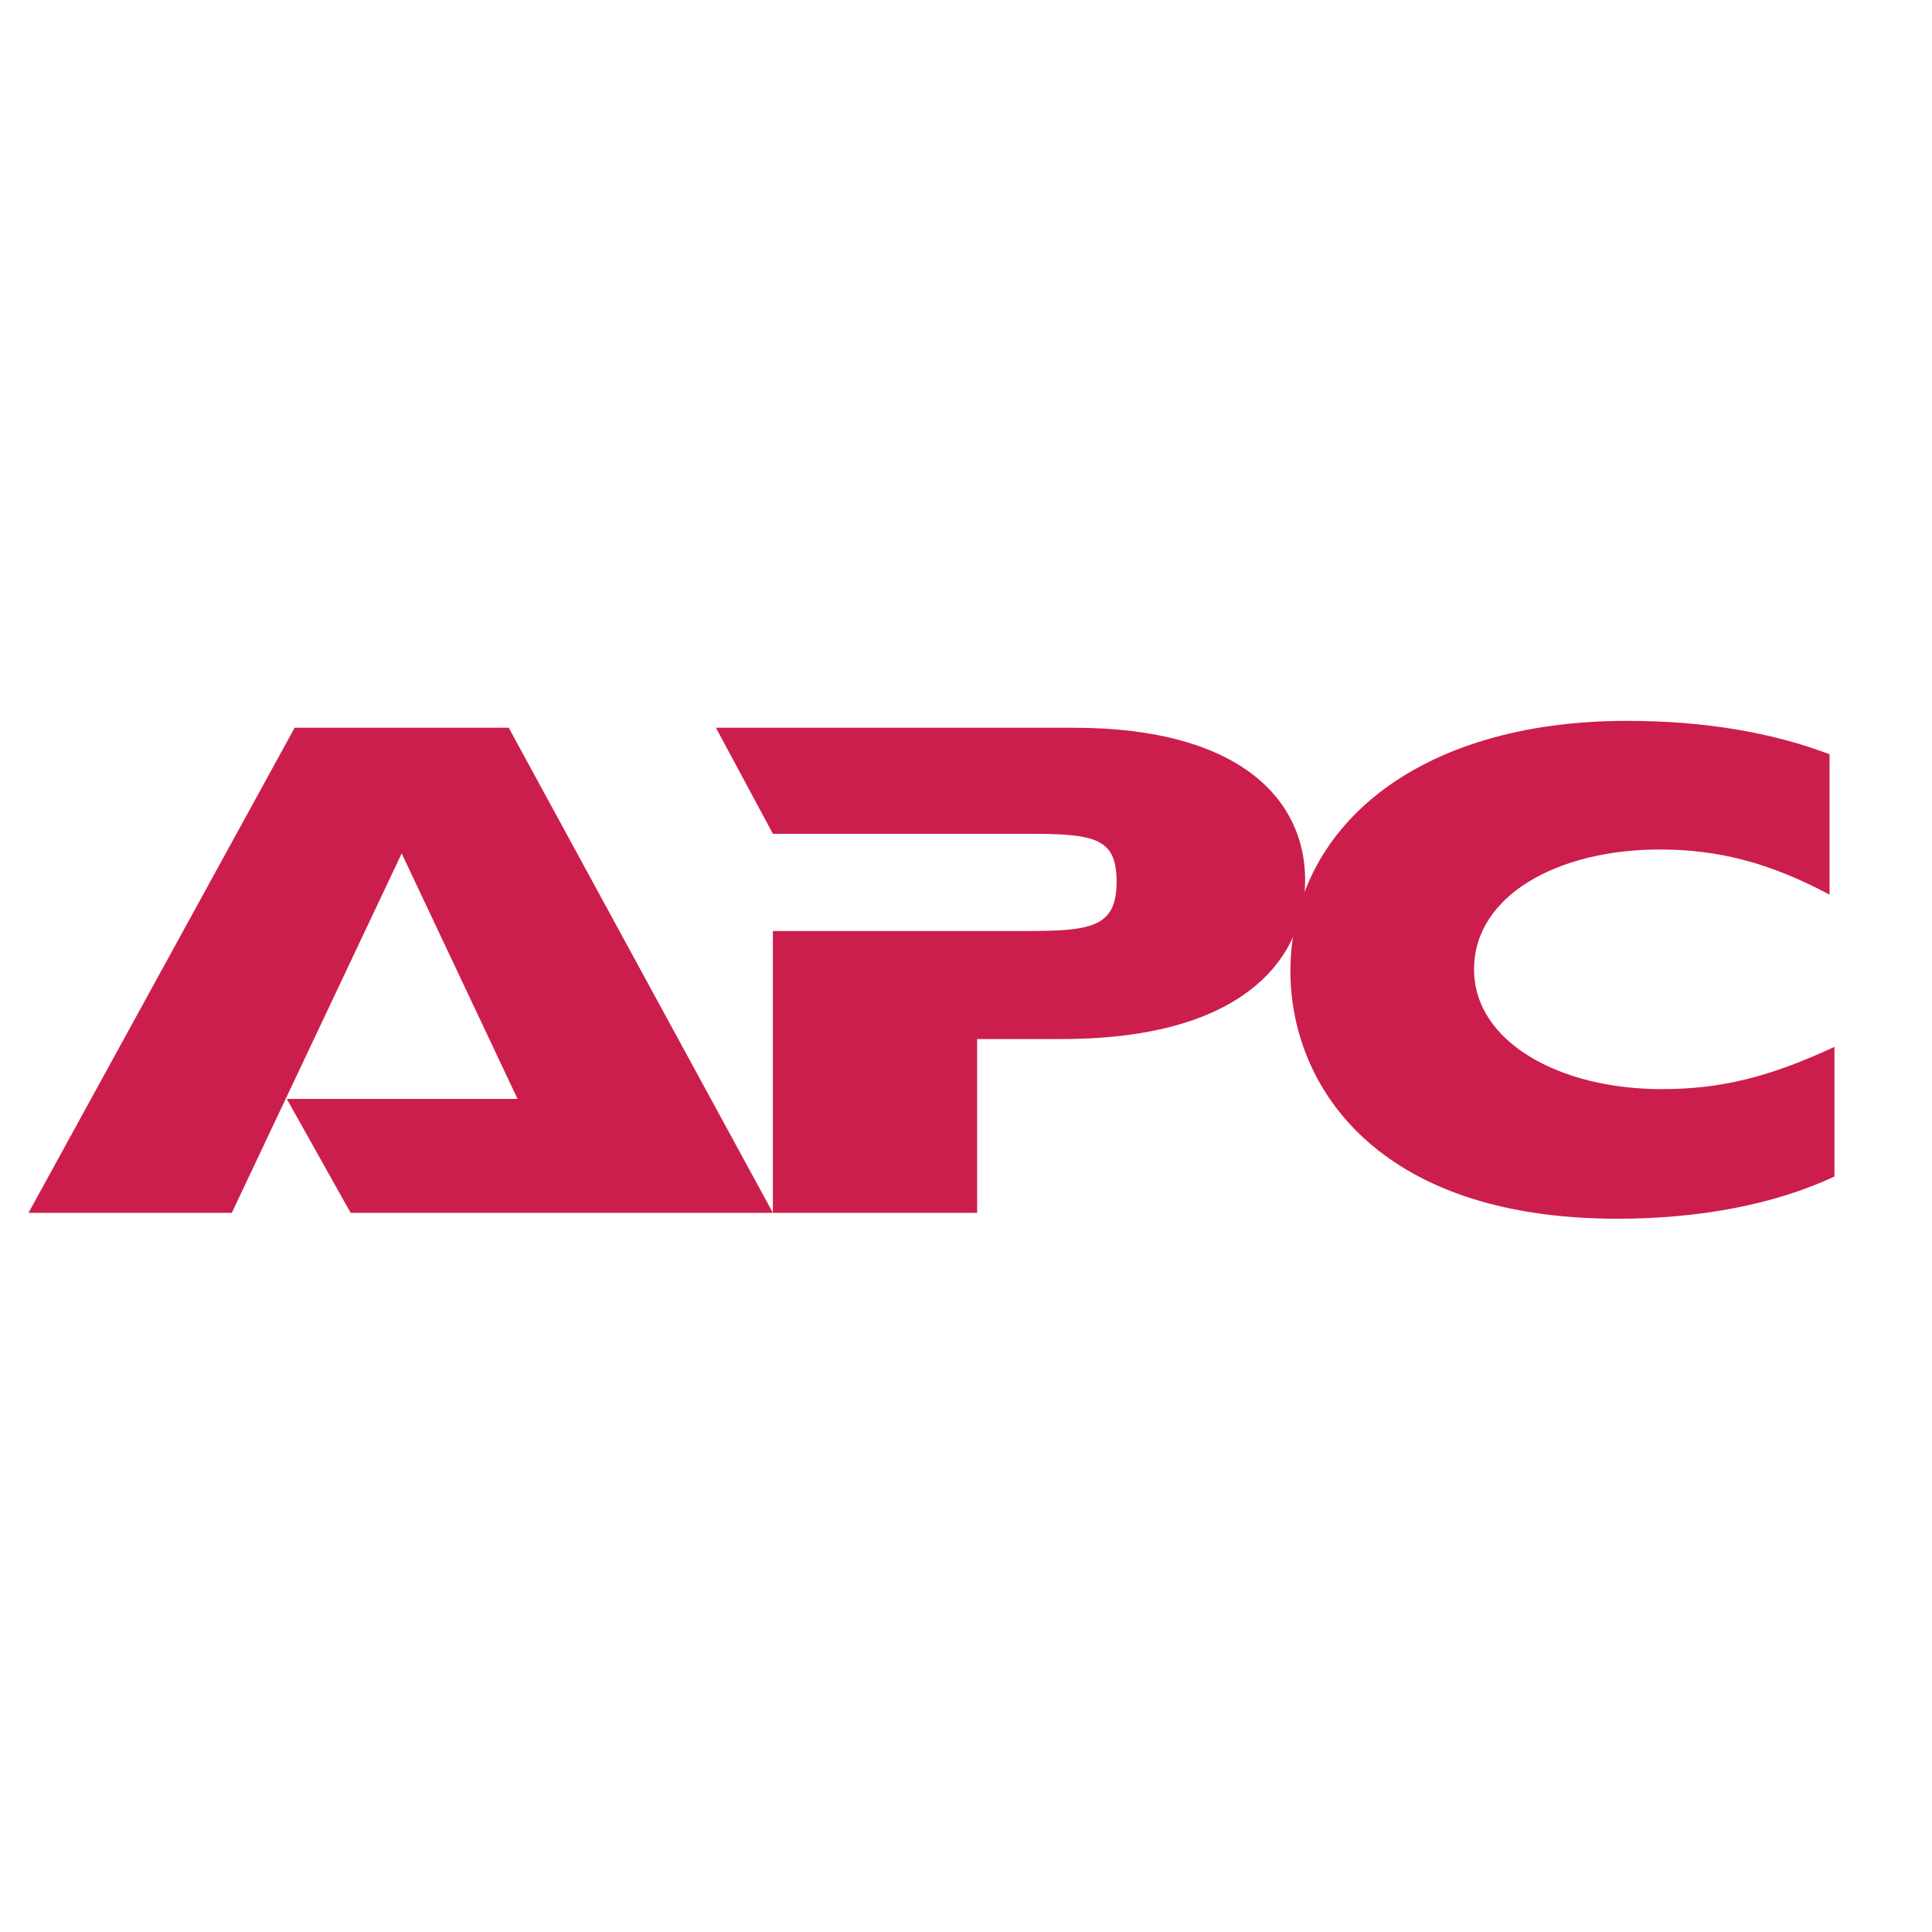
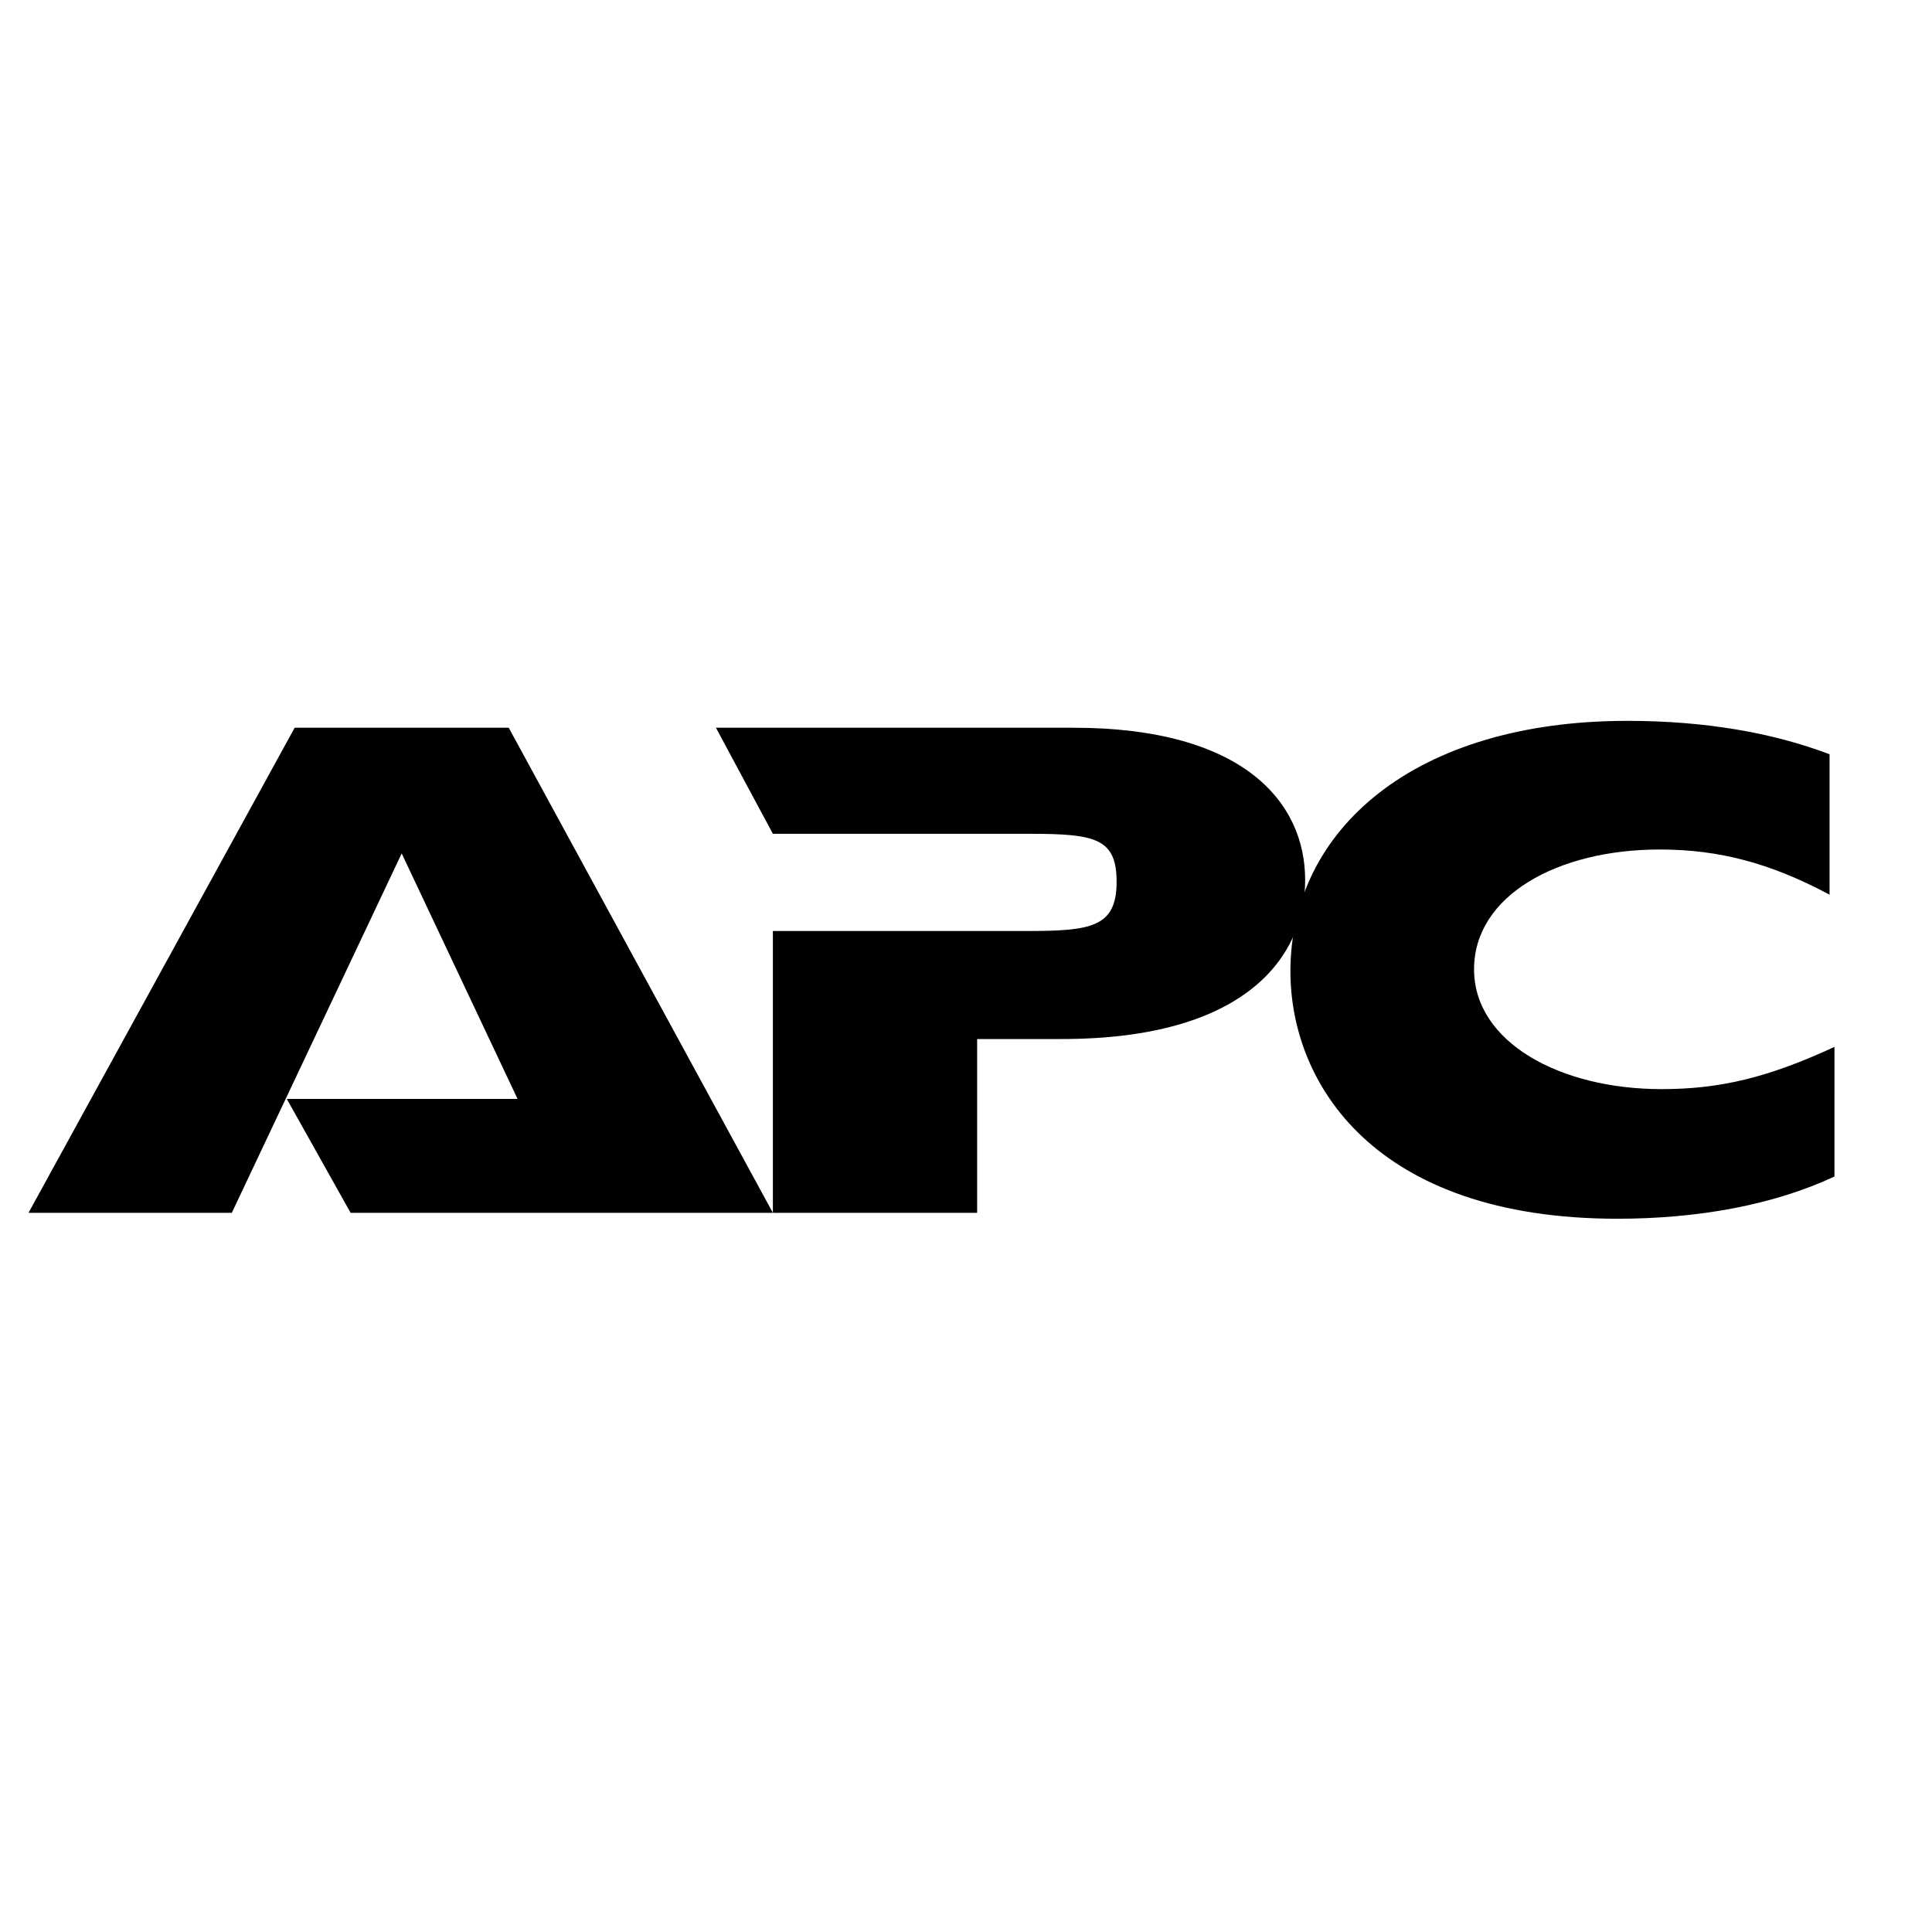
- <svg xmlns="http://www.w3.org/2000/svg" width="2500" height="2500" viewBox="0 0 192 192">
-   <path fill-rule="evenodd" clip-rule="evenodd" fill="#cc1e4c" d="M34.845 120.531l-6.344-11.32h22.934L39.919 84.813l-16.883 35.718H2.833l26.449-48.209h21.275l26.252 48.209H34.845z" />
-   <path d="M76.907 92.523h25.179c6.343 0 8.881-.39 8.881-4.879 0-4.294-2.05-4.782-8.589-4.782H76.809l-5.66-10.54h35.523c16.786 0 23.032 7.319 23.032 15.126 0 7.515-5.759 15.81-24.203 15.81h-8.393v17.273h-20.3V92.523h.099z" fill-rule="evenodd" clip-rule="evenodd" fill="#cc1e4c" />
-   <path d="M182.306 116.922c-6.05 2.828-13.564 4.195-21.568 4.195-24.201 0-32.498-13.467-32.498-24.594 0-14.052 12.298-24.885 33.475-24.885 7.711 0 14.444 1.171 20.105 3.319v13.955c-5.856-3.123-10.932-4.489-16.885-4.489-10.149 0-18.445 4.587-18.445 11.906 0 7.222 8.491 11.907 18.641 11.907 5.855 0 10.638-1.172 17.176-4.197v12.883h-.001z" fill-rule="evenodd" clip-rule="evenodd" fill="#cc1e4c" />
+ <svg xmlns="http://www.w3.org/2000/svg" role="img" viewBox="0 0 192 192">
+   <path d="m34.845 120.531-6.344-11.32h22.934L39.919 84.813l-16.883 35.718H2.833l26.449-48.209h21.275l26.252 48.209z" />
+   <path d="M76.907 92.523h25.179c6.343 0 8.881-.39 8.881-4.879 0-4.294-2.05-4.782-8.589-4.782H76.809l-5.66-10.54h35.523c16.786 0 23.032 7.319 23.032 15.126 0 7.515-5.759 15.81-24.203 15.81h-8.393v17.273h-20.3V92.523z" />
+   <path d="M182.306 116.922c-6.05 2.828-13.564 4.195-21.568 4.195-24.201 0-32.498-13.467-32.498-24.594 0-14.052 12.298-24.885 33.475-24.885 7.711 0 14.444 1.171 20.105 3.319v13.955c-5.856-3.123-10.932-4.489-16.885-4.489-10.149 0-18.445 4.587-18.445 11.906 0 7.222 8.491 11.907 18.641 11.907 5.855 0 10.638-1.172 17.176-4.197z" />
</svg>
